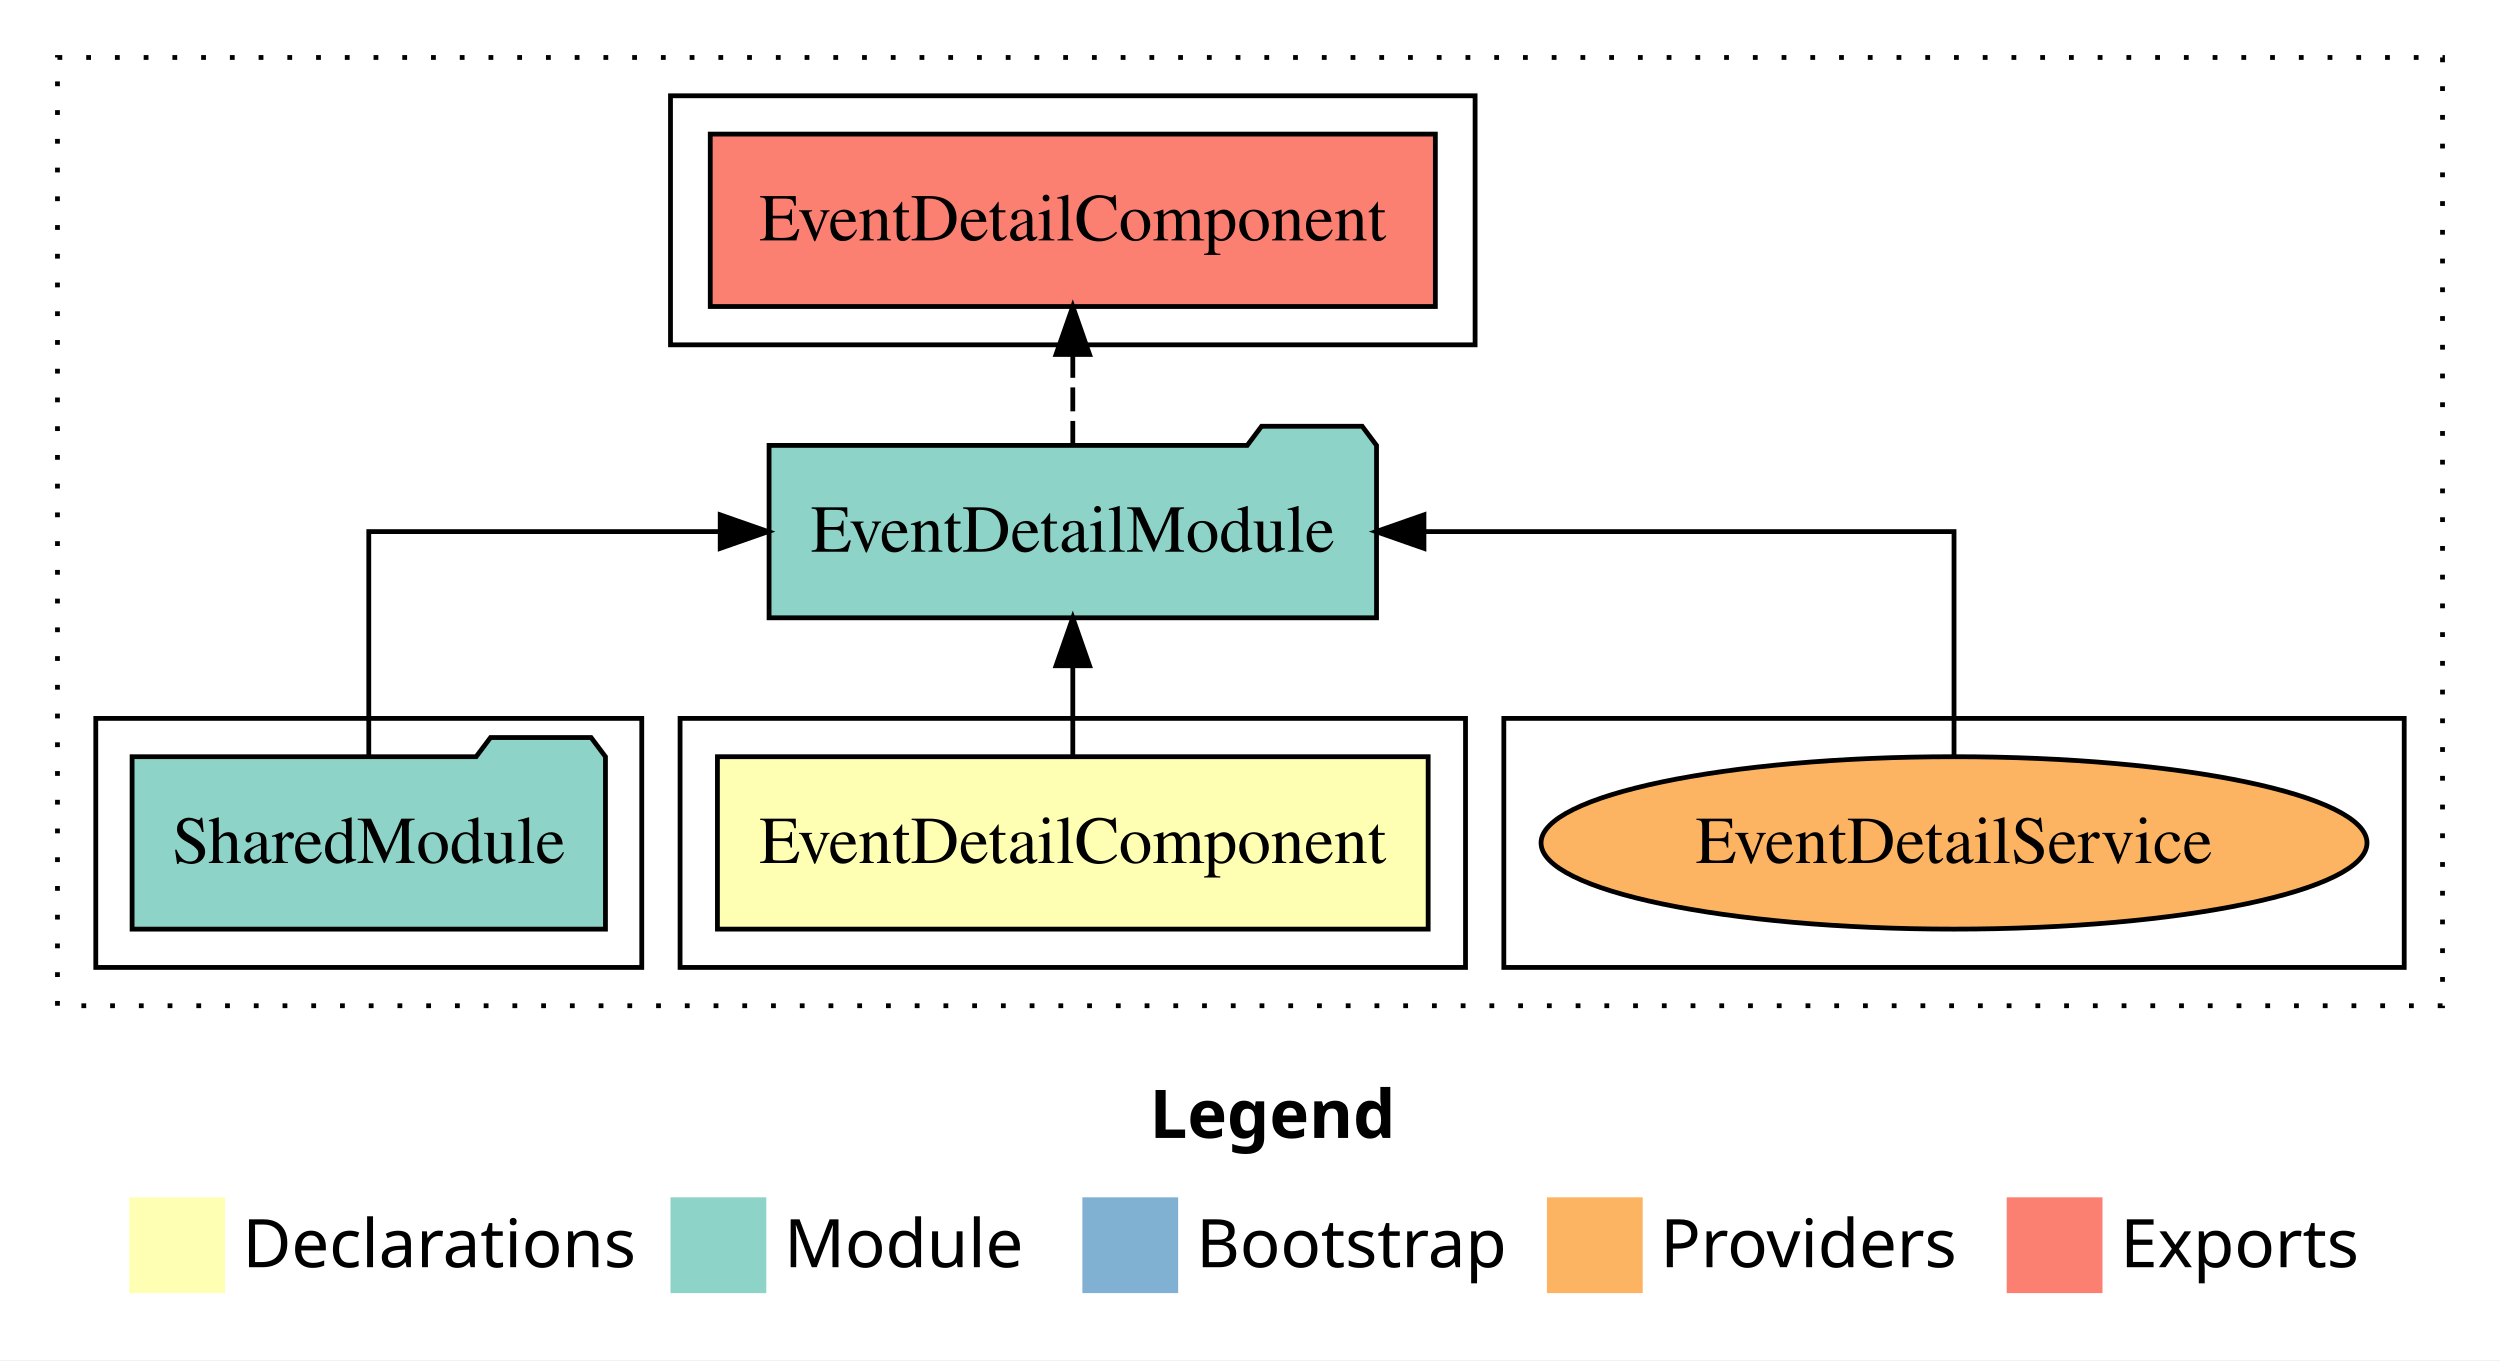
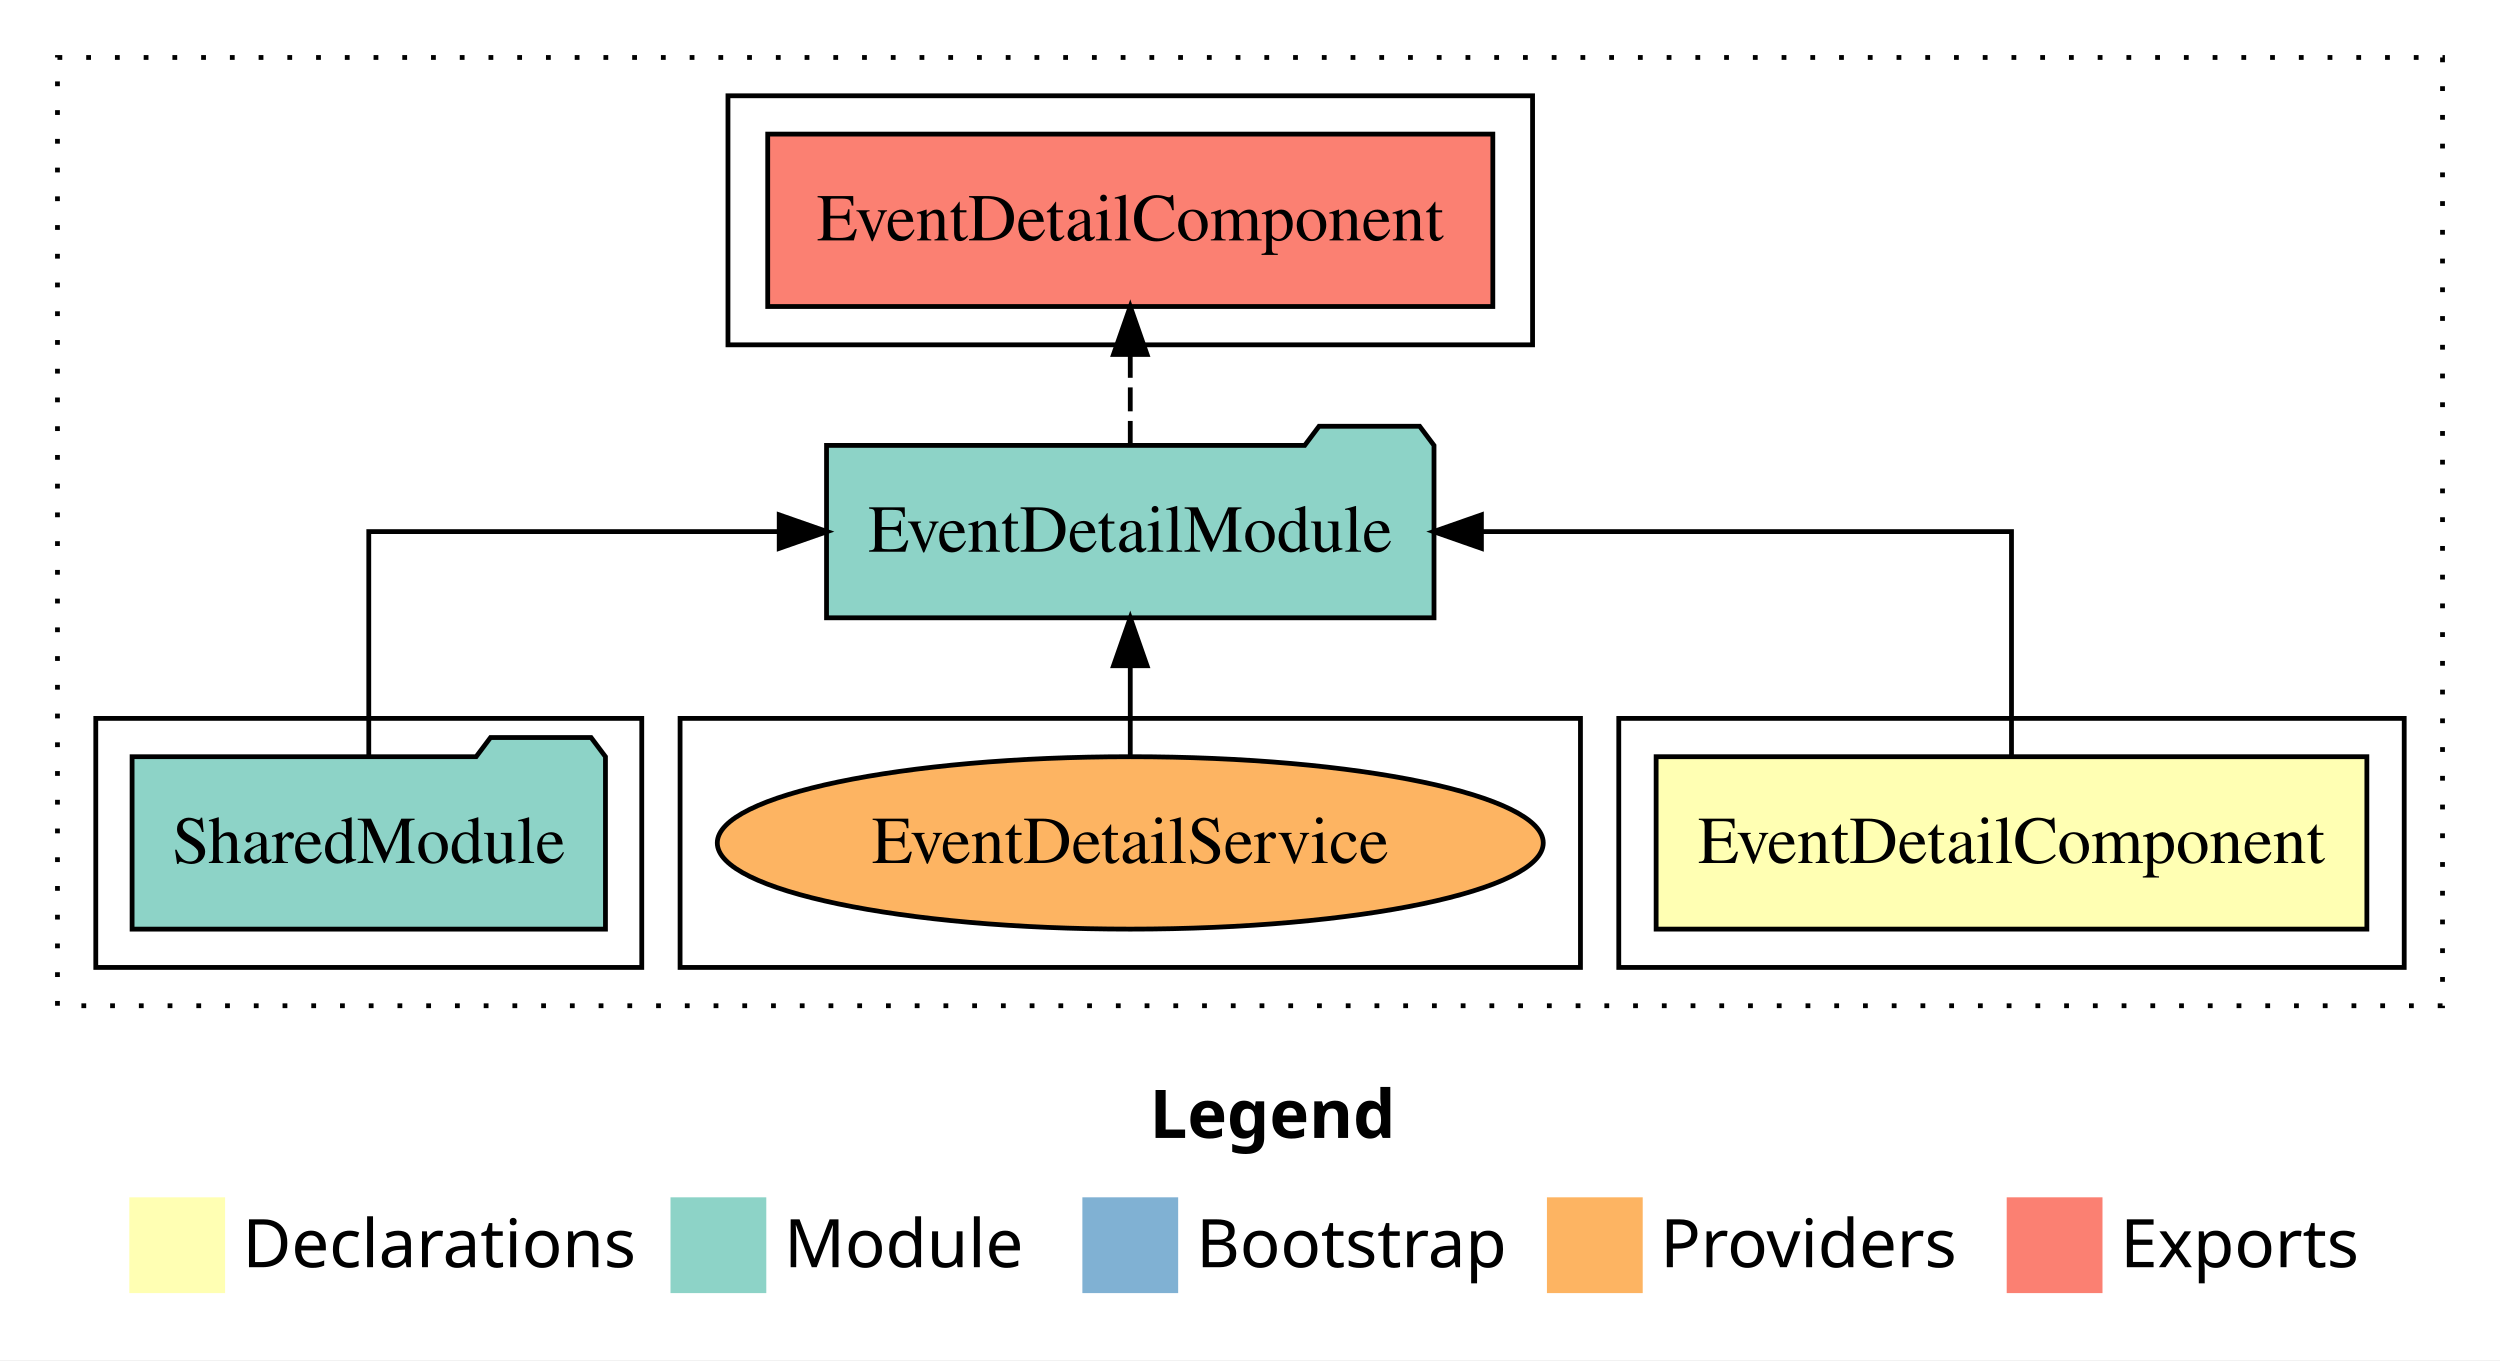
<svg xmlns="http://www.w3.org/2000/svg" width="522pt" height="284pt" viewBox="0.00 0.00 522.00 284.00">
  <g id="graph0" class="graph" transform="scale(1 1) rotate(0) translate(4 280)">
    <polygon fill="white" stroke="transparent" points="-4,4 -4,-280 518,-280 518,4 -4,4" />
    <text text-anchor="start" x="236.01" y="-42.4" font-family="sans-serif" font-weight="bold" font-size="14.00">Legend</text>
    <polygon fill="#ffffb3" stroke="transparent" points="23,-10 23,-30 43,-30 43,-10 23,-10" />
    <text text-anchor="start" x="46.63" y="-15.4" font-family="sans-serif" font-size="14.00">  Declarations</text>
    <polygon fill="#8dd3c7" stroke="transparent" points="136,-10 136,-30 156,-30 156,-10 136,-10" />
    <text text-anchor="start" x="159.73" y="-15.4" font-family="sans-serif" font-size="14.00">  Module</text>
    <polygon fill="#80b1d3" stroke="transparent" points="222,-10 222,-30 242,-30 242,-10 222,-10" />
    <text text-anchor="start" x="245.78" y="-15.4" font-family="sans-serif" font-size="14.00">  Bootstrap</text>
    <polygon fill="#fdb462" stroke="transparent" points="319,-10 319,-30 339,-30 339,-10 319,-10" />
    <text text-anchor="start" x="342.67" y="-15.4" font-family="sans-serif" font-size="14.00">  Providers</text>
    <polygon fill="#fb8072" stroke="transparent" points="415,-10 415,-30 435,-30 435,-10 415,-10" />
    <text text-anchor="start" x="438.73" y="-15.4" font-family="sans-serif" font-size="14.00">  Exports</text>
    <g id="clust1" class="cluster">
      <polygon fill="none" stroke="black" stroke-dasharray="1,5" points="8,-70 8,-268 506,-268 506,-70 8,-70" />
    </g>
+     <g id="clust2" class="cluster">
+       <polygon fill="none" stroke="black" points="334,-78 334,-130 498,-130 498,-78 334,-78" />
+     </g>
+     <g id="clust5" class="cluster">
+       <polygon fill="none" stroke="black" points="148,-208 148,-260 316,-260 316,-208 148,-208" />
+     </g>
    <g id="clust7" class="cluster">
-       <polygon fill="none" stroke="black" points="310,-78 310,-130 498,-130 498,-78 310,-78" />
-     </g>
-     <g id="clust2" class="cluster">
-       <polygon fill="none" stroke="black" points="138,-78 138,-130 302,-130 302,-78 138,-78" />
+       <polygon fill="none" stroke="black" points="138,-78 138,-130 326,-130 326,-78 138,-78" />
    </g>
    <g id="clust4" class="cluster">
      <polygon fill="none" stroke="black" points="16,-78 16,-130 130,-130 130,-78 16,-78" />
    </g>
-     <g id="clust5" class="cluster">
-       <polygon fill="none" stroke="black" points="136,-208 136,-260 304,-260 304,-208 136,-208" />
-     </g>
    <g id="node1" class="node">
-       <polygon fill="#ffffb3" stroke="black" points="294.2,-122 145.8,-122 145.8,-86 294.2,-86 294.2,-122" />
-       <text text-anchor="middle" x="220" y="-99.8" font-family="Times,serif" font-size="14.00">EventDetailComponent</text>
+       <polygon fill="#ffffb3" stroke="black" points="490.2,-122 341.8,-122 341.8,-86 490.2,-86 490.2,-122" />
+       <text text-anchor="middle" x="416" y="-99.8" font-family="Times,serif" font-size="14.00">EventDetailComponent</text>
    </g>
    <g id="node2" class="node">
-       <polygon fill="#8dd3c7" stroke="black" points="283.42,-187 280.42,-191 259.42,-191 256.42,-187 156.58,-187 156.58,-151 283.42,-151 283.42,-187" />
-       <text text-anchor="middle" x="220" y="-164.8" font-family="Times,serif" font-size="14.00">EventDetailModule</text>
+       <polygon fill="#8dd3c7" stroke="black" points="295.42,-187 292.42,-191 271.42,-191 268.42,-187 168.58,-187 168.58,-151 295.42,-151 295.42,-187" />
+       <text text-anchor="middle" x="232" y="-164.8" font-family="Times,serif" font-size="14.00">EventDetailModule</text>
    </g>
    <g id="edge1" class="edge">
-       <path fill="none" stroke="black" d="M220,-122.11C220,-122.11 220,-140.99 220,-140.99" />
-       <polygon fill="black" stroke="black" points="216.5,-140.99 220,-150.99 223.5,-140.99 216.5,-140.99" />
+       <path fill="none" stroke="black" d="M416,-122.11C416,-141.34 416,-169 416,-169 416,-169 305.32,-169 305.32,-169" />
+       <polygon fill="black" stroke="black" points="305.32,-165.5 295.32,-169 305.32,-172.5 305.32,-165.5" />
    </g>
    <g id="node4" class="node">
-       <polygon fill="#fb8072" stroke="black" points="295.7,-252 144.3,-252 144.3,-216 295.7,-216 295.7,-252" />
-       <text text-anchor="middle" x="220" y="-229.8" font-family="Times,serif" font-size="14.00">EventDetailComponent </text>
+       <polygon fill="#fb8072" stroke="black" points="307.7,-252 156.3,-252 156.3,-216 307.7,-216 307.7,-252" />
+       <text text-anchor="middle" x="232" y="-229.8" font-family="Times,serif" font-size="14.00">EventDetailComponent </text>
    </g>
    <g id="edge3" class="edge">
-       <path fill="none" stroke="black" stroke-dasharray="5,2" d="M220,-187.11C220,-187.11 220,-205.99 220,-205.99" />
-       <polygon fill="black" stroke="black" points="216.5,-205.99 220,-215.99 223.5,-205.99 216.5,-205.99" />
+       <path fill="none" stroke="black" stroke-dasharray="5,2" d="M232,-187.11C232,-187.11 232,-205.99 232,-205.99" />
+       <polygon fill="black" stroke="black" points="228.5,-205.99 232,-215.99 235.5,-205.99 228.5,-205.99" />
    </g>
    <g id="node3" class="node">
      <polygon fill="#8dd3c7" stroke="black" points="122.42,-122 119.42,-126 98.42,-126 95.42,-122 23.58,-122 23.58,-86 122.42,-86 122.42,-122" />
      <text text-anchor="middle" x="73" y="-99.8" font-family="Times,serif" font-size="14.00">SharedModule</text>
    </g>
    <g id="edge2" class="edge">
-       <path fill="none" stroke="black" d="M73,-122.11C73,-141.34 73,-169 73,-169 73,-169 146.38,-169 146.38,-169" />
-       <polygon fill="black" stroke="black" points="146.38,-172.5 156.38,-169 146.38,-165.5 146.38,-172.5" />
+       <path fill="none" stroke="black" d="M73,-122.11C73,-141.34 73,-169 73,-169 73,-169 158.7,-169 158.7,-169" />
+       <polygon fill="black" stroke="black" points="158.7,-172.5 168.7,-169 158.7,-165.5 158.7,-172.5" />
    </g>
    <g id="node5" class="node">
-       <ellipse fill="#fdb462" stroke="black" cx="404" cy="-104" rx="86.23" ry="18" />
-       <text text-anchor="middle" x="404" y="-99.8" font-family="Times,serif" font-size="14.00">EventDetailService</text>
+       <ellipse fill="#fdb462" stroke="black" cx="232" cy="-104" rx="86.23" ry="18" />
+       <text text-anchor="middle" x="232" y="-99.8" font-family="Times,serif" font-size="14.00">EventDetailService</text>
    </g>
    <g id="edge4" class="edge">
-       <path fill="none" stroke="black" d="M404,-122.11C404,-141.34 404,-169 404,-169 404,-169 293.32,-169 293.32,-169" />
-       <polygon fill="black" stroke="black" points="293.32,-165.5 283.32,-169 293.32,-172.5 293.32,-165.5" />
+       <path fill="none" stroke="black" d="M232,-122.11C232,-122.11 232,-140.99 232,-140.99" />
+       <polygon fill="black" stroke="black" points="228.5,-140.99 232,-150.99 235.5,-140.99 228.5,-140.99" />
    </g>
  </g>
</svg>
